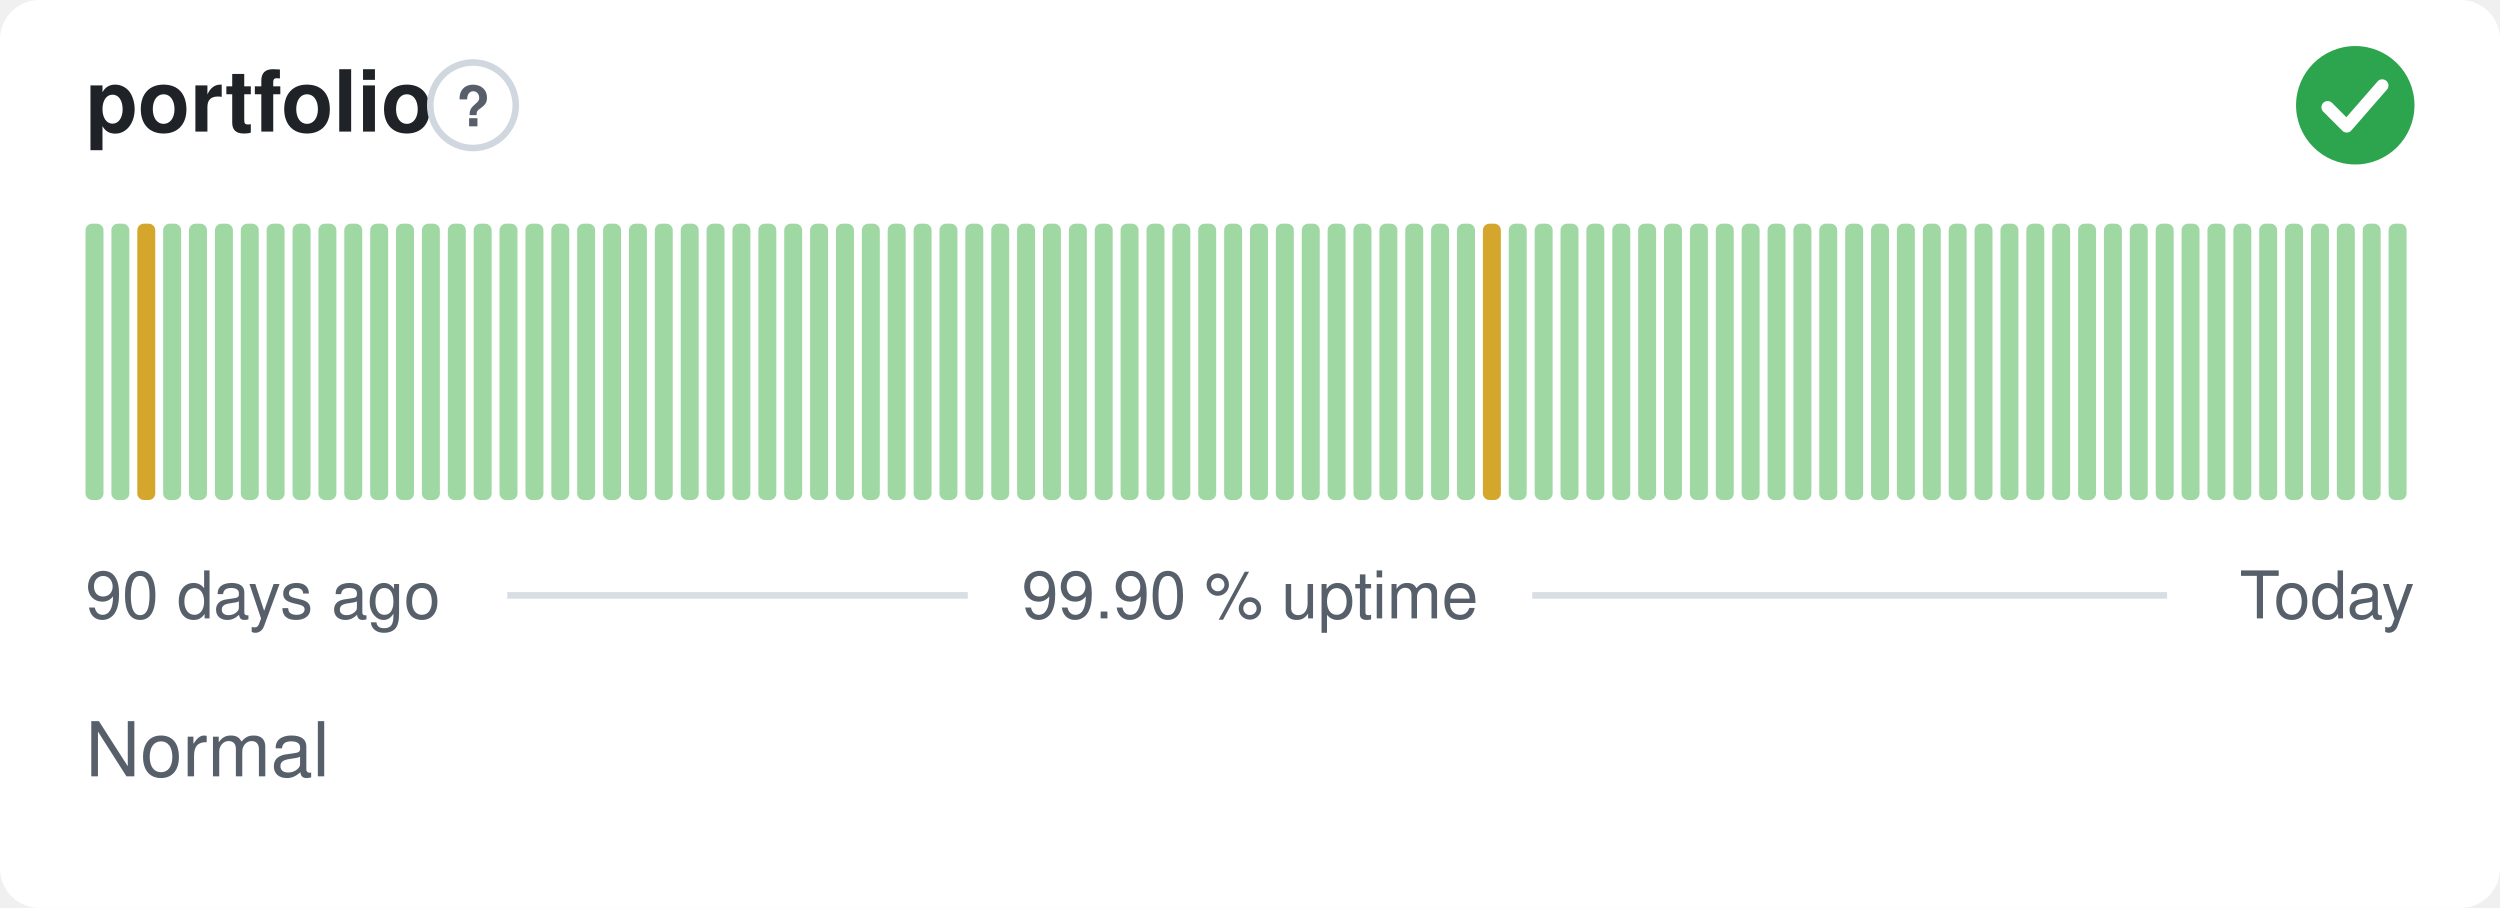
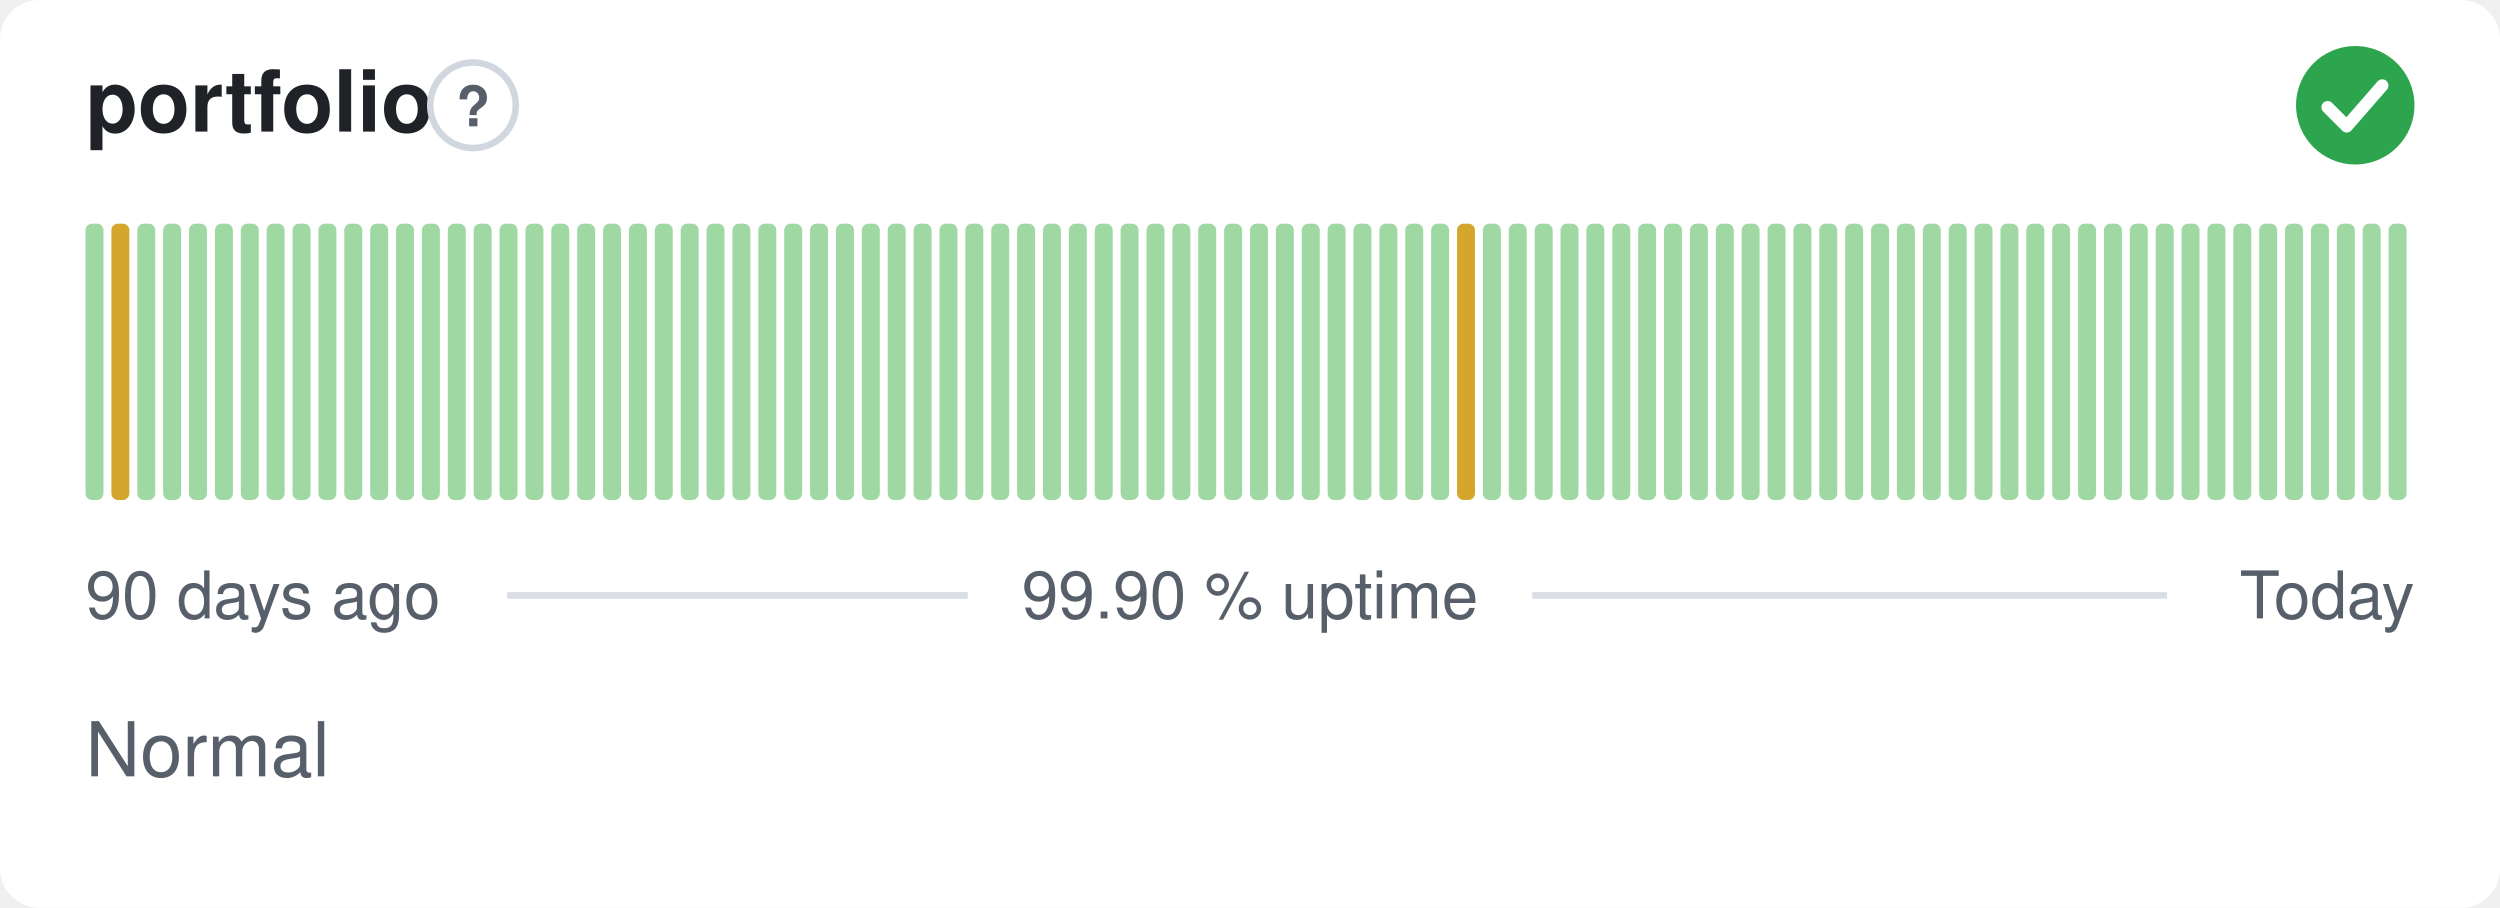
<svg xmlns="http://www.w3.org/2000/svg" width="380" height="138" viewBox="0 0 380 138" role="img" aria-label="portfolio: Normal, 99.90 % uptime over the last 90 days" font-family="-apple-system,BlinkMacSystemFont,'Segoe UI',Helvetica,Arial,sans-serif">
  <style>
    @media (prefers-color-scheme: dark) {
      .bg { fill: #0d1117 }
      .title { fill: #e6edf3 }
      .muted { fill: #8b949e }
      .hint { stroke: #30363d }
      .rule { stroke: #30363d }
      .nodata { fill: #21262d }
    }
  </style>
  <rect class="bg" width="380" height="138" rx="6" fill="#ffffff" />
  <text class="title" x="13" y="20" font-size="13" font-weight="600" fill="#1f2328">portfolio</text>
  <circle class="hint" cx="71.9" cy="16" r="6.5" fill="none" stroke="#d0d7de" stroke-width="1" />
  <text class="muted" x="71.9" y="19.2" text-anchor="middle" font-size="8.5" font-weight="700" fill="#57606a">?</text>
  <circle cx="358" cy="16" r="9" fill="#2da44e" />
  <path d="M353.80 16.30l2.90 2.90 5.40 -6.20" fill="none" stroke="#fff" stroke-width="1.89" stroke-linecap="round" stroke-linejoin="round" />
  <rect x="13.00" y="34.00" width="2.73" height="42.00" rx="1" fill="#9fd8a3" />
-   <rect x="16.93" y="34.00" width="2.73" height="42.00" rx="1" fill="#9fd8a3" />
-   <rect x="20.87" y="34.00" width="2.73" height="42.00" rx="1" fill="#d4a72c" />
+   <rect x="16.93" y="34.00" width="2.73" height="42.00" rx="1" fill="#d4a72c" />
+   <rect x="20.87" y="34.00" width="2.73" height="42.00" rx="1" fill="#9fd8a3" />
  <rect x="24.80" y="34.00" width="2.73" height="42.00" rx="1" fill="#9fd8a3" />
  <rect x="28.73" y="34.00" width="2.73" height="42.00" rx="1" fill="#9fd8a3" />
  <rect x="32.67" y="34.00" width="2.73" height="42.00" rx="1" fill="#9fd8a3" />
  <rect x="36.60" y="34.00" width="2.73" height="42.00" rx="1" fill="#9fd8a3" />
  <rect x="40.53" y="34.00" width="2.73" height="42.00" rx="1" fill="#9fd8a3" />
  <rect x="44.47" y="34.00" width="2.73" height="42.00" rx="1" fill="#9fd8a3" />
  <rect x="48.40" y="34.00" width="2.73" height="42.00" rx="1" fill="#9fd8a3" />
  <rect x="52.33" y="34.00" width="2.73" height="42.00" rx="1" fill="#9fd8a3" />
  <rect x="56.27" y="34.00" width="2.73" height="42.00" rx="1" fill="#9fd8a3" />
  <rect x="60.20" y="34.00" width="2.73" height="42.00" rx="1" fill="#9fd8a3" />
  <rect x="64.13" y="34.00" width="2.73" height="42.00" rx="1" fill="#9fd8a3" />
  <rect x="68.07" y="34.00" width="2.73" height="42.00" rx="1" fill="#9fd8a3" />
  <rect x="72.00" y="34.00" width="2.73" height="42.00" rx="1" fill="#9fd8a3" />
  <rect x="75.93" y="34.00" width="2.73" height="42.00" rx="1" fill="#9fd8a3" />
  <rect x="79.87" y="34.00" width="2.73" height="42.00" rx="1" fill="#9fd8a3" />
  <rect x="83.80" y="34.00" width="2.73" height="42.00" rx="1" fill="#9fd8a3" />
  <rect x="87.73" y="34.00" width="2.73" height="42.00" rx="1" fill="#9fd8a3" />
  <rect x="91.67" y="34.00" width="2.73" height="42.00" rx="1" fill="#9fd8a3" />
  <rect x="95.60" y="34.00" width="2.73" height="42.00" rx="1" fill="#9fd8a3" />
  <rect x="99.53" y="34.00" width="2.73" height="42.00" rx="1" fill="#9fd8a3" />
  <rect x="103.47" y="34.00" width="2.73" height="42.00" rx="1" fill="#9fd8a3" />
  <rect x="107.40" y="34.00" width="2.73" height="42.00" rx="1" fill="#9fd8a3" />
  <rect x="111.33" y="34.00" width="2.73" height="42.00" rx="1" fill="#9fd8a3" />
  <rect x="115.27" y="34.00" width="2.73" height="42.00" rx="1" fill="#9fd8a3" />
  <rect x="119.20" y="34.00" width="2.73" height="42.00" rx="1" fill="#9fd8a3" />
  <rect x="123.13" y="34.00" width="2.73" height="42.00" rx="1" fill="#9fd8a3" />
  <rect x="127.07" y="34.00" width="2.73" height="42.00" rx="1" fill="#9fd8a3" />
  <rect x="131.00" y="34.00" width="2.73" height="42.00" rx="1" fill="#9fd8a3" />
  <rect x="134.93" y="34.00" width="2.73" height="42.00" rx="1" fill="#9fd8a3" />
  <rect x="138.87" y="34.00" width="2.73" height="42.00" rx="1" fill="#9fd8a3" />
  <rect x="142.80" y="34.00" width="2.73" height="42.00" rx="1" fill="#9fd8a3" />
  <rect x="146.73" y="34.00" width="2.73" height="42.00" rx="1" fill="#9fd8a3" />
  <rect x="150.67" y="34.00" width="2.73" height="42.00" rx="1" fill="#9fd8a3" />
  <rect x="154.60" y="34.00" width="2.73" height="42.00" rx="1" fill="#9fd8a3" />
  <rect x="158.53" y="34.00" width="2.73" height="42.00" rx="1" fill="#9fd8a3" />
  <rect x="162.47" y="34.00" width="2.73" height="42.00" rx="1" fill="#9fd8a3" />
  <rect x="166.40" y="34.00" width="2.73" height="42.00" rx="1" fill="#9fd8a3" />
  <rect x="170.33" y="34.00" width="2.73" height="42.00" rx="1" fill="#9fd8a3" />
  <rect x="174.27" y="34.00" width="2.73" height="42.00" rx="1" fill="#9fd8a3" />
  <rect x="178.20" y="34.00" width="2.73" height="42.00" rx="1" fill="#9fd8a3" />
  <rect x="182.13" y="34.00" width="2.73" height="42.00" rx="1" fill="#9fd8a3" />
  <rect x="186.07" y="34.00" width="2.73" height="42.00" rx="1" fill="#9fd8a3" />
  <rect x="190.00" y="34.00" width="2.73" height="42.00" rx="1" fill="#9fd8a3" />
  <rect x="193.93" y="34.00" width="2.73" height="42.00" rx="1" fill="#9fd8a3" />
  <rect x="197.87" y="34.00" width="2.73" height="42.00" rx="1" fill="#9fd8a3" />
  <rect x="201.80" y="34.00" width="2.73" height="42.00" rx="1" fill="#9fd8a3" />
  <rect x="205.73" y="34.00" width="2.73" height="42.00" rx="1" fill="#9fd8a3" />
  <rect x="209.67" y="34.00" width="2.73" height="42.00" rx="1" fill="#9fd8a3" />
  <rect x="213.60" y="34.00" width="2.73" height="42.00" rx="1" fill="#9fd8a3" />
  <rect x="217.53" y="34.00" width="2.73" height="42.00" rx="1" fill="#9fd8a3" />
-   <rect x="221.47" y="34.00" width="2.73" height="42.00" rx="1" fill="#9fd8a3" />
-   <rect x="225.40" y="34.00" width="2.73" height="42.00" rx="1" fill="#d4a72c" />
+   <rect x="221.47" y="34.00" width="2.73" height="42.00" rx="1" fill="#d4a72c" />
+   <rect x="225.40" y="34.00" width="2.73" height="42.00" rx="1" fill="#9fd8a3" />
  <rect x="229.33" y="34.00" width="2.73" height="42.00" rx="1" fill="#9fd8a3" />
  <rect x="233.27" y="34.00" width="2.73" height="42.00" rx="1" fill="#9fd8a3" />
  <rect x="237.20" y="34.00" width="2.73" height="42.00" rx="1" fill="#9fd8a3" />
  <rect x="241.13" y="34.00" width="2.73" height="42.00" rx="1" fill="#9fd8a3" />
  <rect x="245.07" y="34.00" width="2.73" height="42.00" rx="1" fill="#9fd8a3" />
  <rect x="249.00" y="34.00" width="2.73" height="42.00" rx="1" fill="#9fd8a3" />
  <rect x="252.93" y="34.00" width="2.73" height="42.00" rx="1" fill="#9fd8a3" />
  <rect x="256.87" y="34.00" width="2.73" height="42.00" rx="1" fill="#9fd8a3" />
  <rect x="260.80" y="34.00" width="2.73" height="42.00" rx="1" fill="#9fd8a3" />
  <rect x="264.73" y="34.00" width="2.73" height="42.00" rx="1" fill="#9fd8a3" />
  <rect x="268.67" y="34.00" width="2.73" height="42.00" rx="1" fill="#9fd8a3" />
  <rect x="272.60" y="34.00" width="2.73" height="42.00" rx="1" fill="#9fd8a3" />
  <rect x="276.53" y="34.00" width="2.73" height="42.00" rx="1" fill="#9fd8a3" />
  <rect x="280.47" y="34.00" width="2.73" height="42.00" rx="1" fill="#9fd8a3" />
  <rect x="284.40" y="34.00" width="2.73" height="42.00" rx="1" fill="#9fd8a3" />
  <rect x="288.33" y="34.00" width="2.73" height="42.00" rx="1" fill="#9fd8a3" />
  <rect x="292.27" y="34.00" width="2.73" height="42.00" rx="1" fill="#9fd8a3" />
  <rect x="296.20" y="34.00" width="2.73" height="42.00" rx="1" fill="#9fd8a3" />
  <rect x="300.13" y="34.00" width="2.73" height="42.00" rx="1" fill="#9fd8a3" />
  <rect x="304.07" y="34.00" width="2.73" height="42.00" rx="1" fill="#9fd8a3" />
  <rect x="308.00" y="34.00" width="2.73" height="42.00" rx="1" fill="#9fd8a3" />
  <rect x="311.93" y="34.00" width="2.73" height="42.00" rx="1" fill="#9fd8a3" />
  <rect x="315.87" y="34.00" width="2.73" height="42.00" rx="1" fill="#9fd8a3" />
  <rect x="319.80" y="34.00" width="2.73" height="42.00" rx="1" fill="#9fd8a3" />
  <rect x="323.73" y="34.00" width="2.73" height="42.00" rx="1" fill="#9fd8a3" />
  <rect x="327.67" y="34.00" width="2.73" height="42.00" rx="1" fill="#9fd8a3" />
  <rect x="331.60" y="34.00" width="2.73" height="42.00" rx="1" fill="#9fd8a3" />
  <rect x="335.53" y="34.00" width="2.73" height="42.00" rx="1" fill="#9fd8a3" />
  <rect x="339.47" y="34.00" width="2.73" height="42.00" rx="1" fill="#9fd8a3" />
  <rect x="343.40" y="34.00" width="2.73" height="42.00" rx="1" fill="#9fd8a3" />
  <rect x="347.33" y="34.00" width="2.73" height="42.00" rx="1" fill="#9fd8a3" />
  <rect x="351.27" y="34.00" width="2.73" height="42.00" rx="1" fill="#9fd8a3" />
  <rect x="355.20" y="34.00" width="2.73" height="42.00" rx="1" fill="#9fd8a3" />
  <rect x="359.13" y="34.00" width="2.73" height="42.00" rx="1" fill="#9fd8a3" />
  <rect x="363.07" y="34.00" width="2.73" height="42.00" rx="1" fill="#9fd8a3" />
  <text class="muted" x="13" y="94" font-size="10" fill="#57606a">90 days ago</text>
  <text class="muted" x="190" y="94" text-anchor="middle" font-size="10" fill="#57606a">99.90 % uptime</text>
  <text class="muted" x="367" y="94" text-anchor="end" font-size="10" fill="#57606a">Today</text>
  <line class="rule" x1="77.1" y1="90.5" x2="147.1" y2="90.5" stroke="#d8dee4" stroke-width="1" />
  <line class="rule" x1="232.9" y1="90.5" x2="329.4" y2="90.5" stroke="#d8dee4" stroke-width="1" />
  <text class="muted" x="13" y="118" font-size="11.5" fill="#57606a">Normal</text>
</svg>
